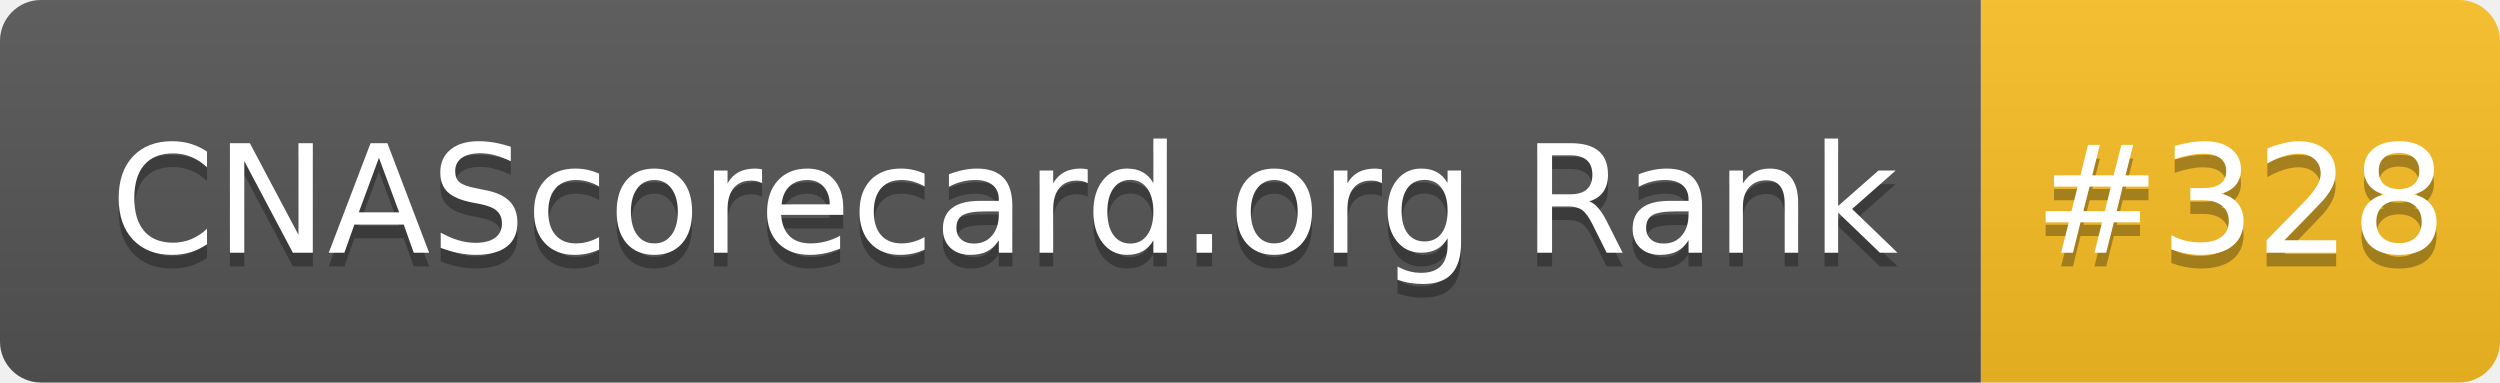
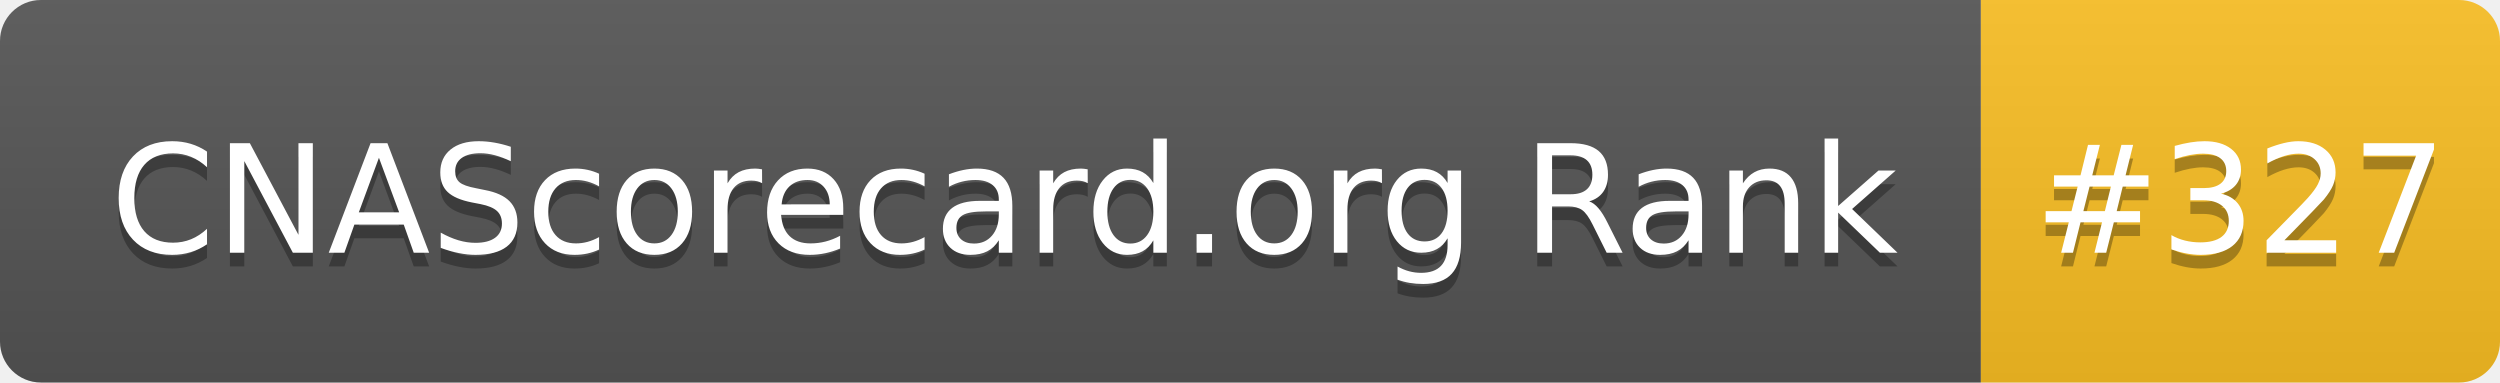
- <svg xmlns="http://www.w3.org/2000/svg" width="183" height="28" role="img" aria-label="CNAScorecard.org Rank: #328">
+ <svg xmlns="http://www.w3.org/2000/svg" width="183" height="28" role="img" aria-label="CNAScorecard.org Rank: #327">
  <linearGradient id="s" x2="0" y2="100%">
    <stop offset="0" stop-color="#bbb" stop-opacity=".1" />
    <stop offset="1" stop-opacity=".1" />
  </linearGradient>
  <clipPath id="r">
    <rect width="183" height="28" rx="3" fill="#fff" />
  </clipPath>
  <g clip-path="url(#r)">
    <rect width="145" height="28" fill="#555" />
    <rect x="145" width="38" height="28" fill="#FBBF24" />
    <rect width="183" height="28" fill="url(#s)" />
  </g>
  <g fill="#fff" text-anchor="middle" font-family="Verdana,Geneva,DejaVu Sans,sans-serif" text-rendering="geometricPrecision" font-size="110">
    <text aria-hidden="true" x="735" y="195" fill="#010101" fill-opacity=".3" transform="scale(.1)" textLength="1350">CNAScorecard.org Rank</text>
    <text x="735" y="185" transform="scale(.1)" fill="#fff" textLength="1350">CNAScorecard.org Rank</text>
-     <text aria-hidden="true" x="1640" y="195" fill="#010101" fill-opacity=".3" transform="scale(.1)" textLength="280">#328</text>
-     <text x="1640" y="185" transform="scale(.1)" fill="#fff" textLength="280">#328</text>
+     <text aria-hidden="true" x="1640" y="195" fill="#010101" fill-opacity=".3" transform="scale(.1)" textLength="280">#327</text>
+     <text x="1640" y="185" transform="scale(.1)" fill="#fff" textLength="280">#327</text>
  </g>
</svg>
